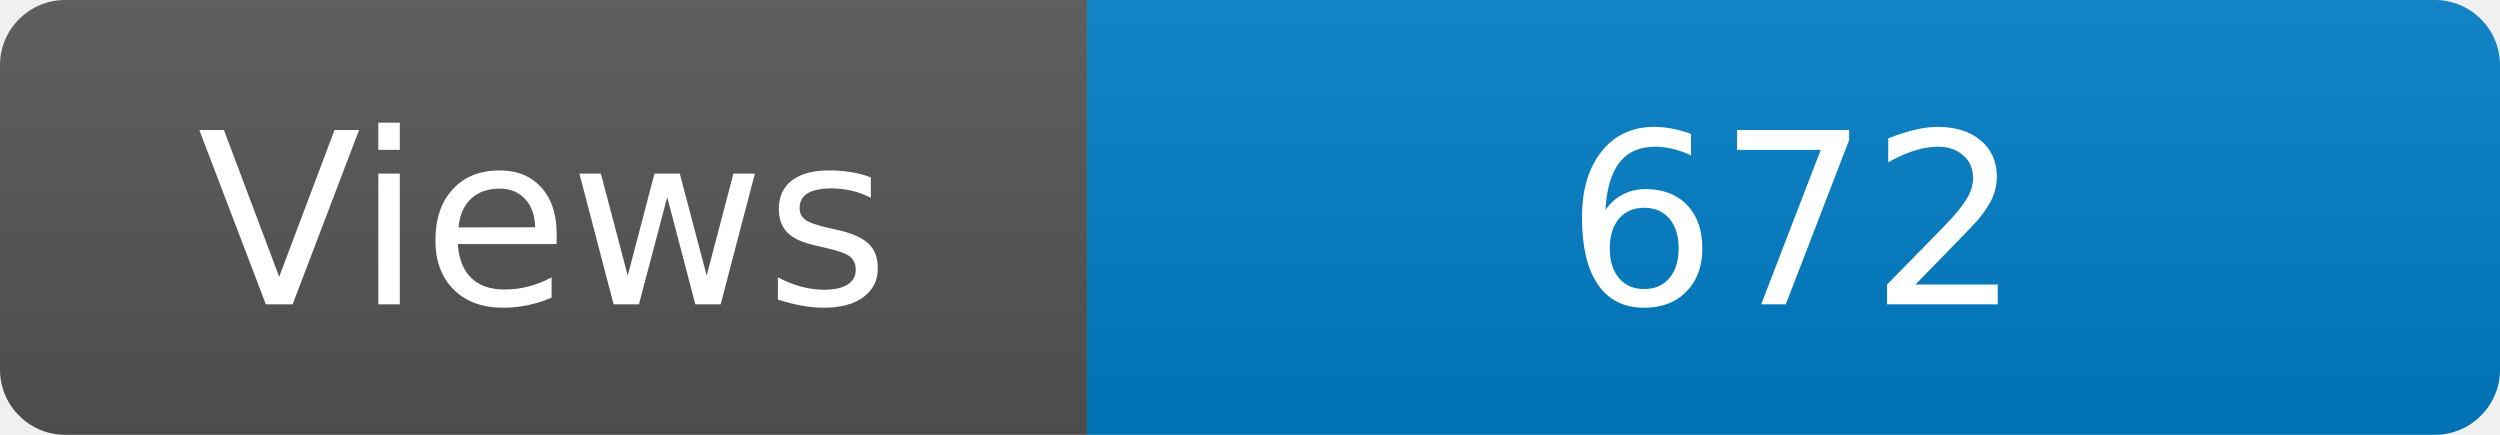
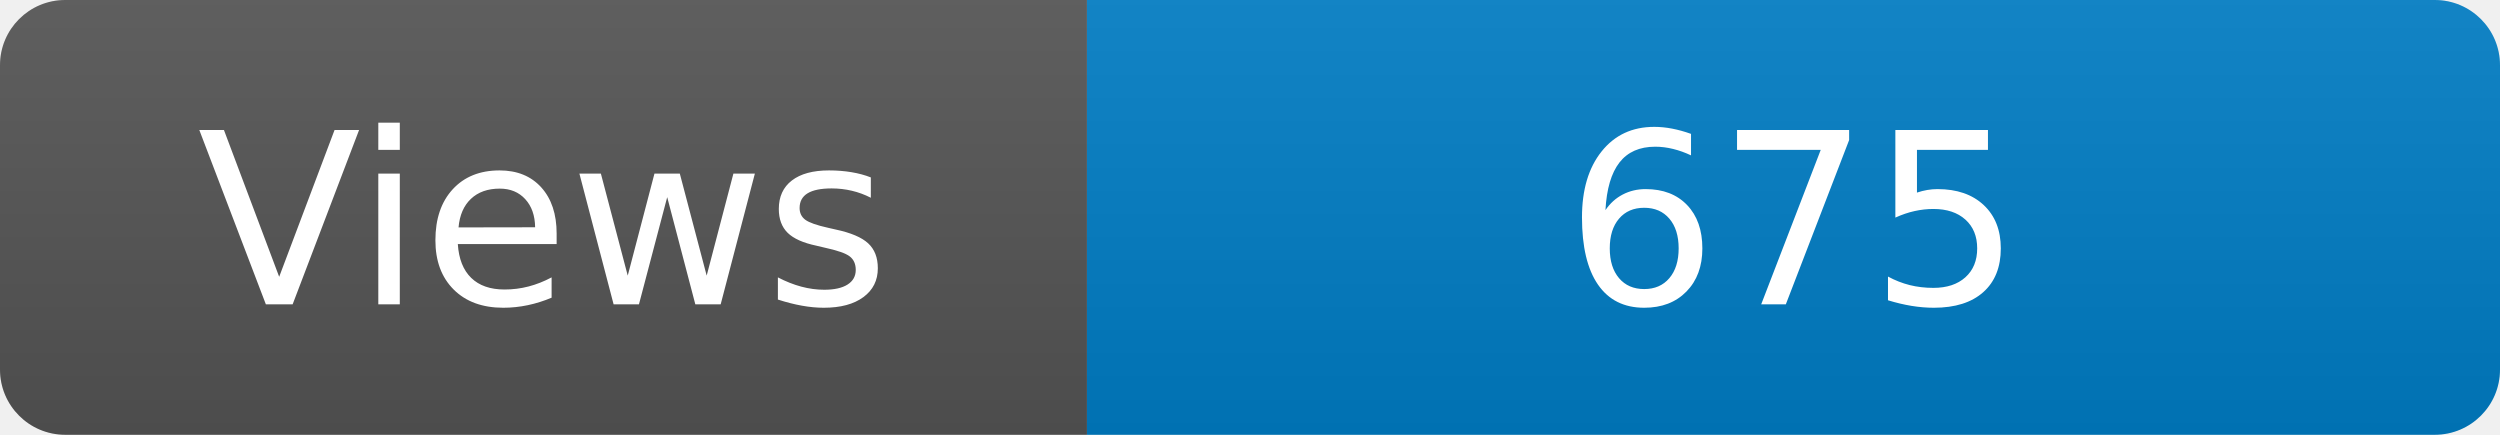
<svg xmlns="http://www.w3.org/2000/svg" width="115" height="20" role="img" aria-label="Maintained?: yes">
  <linearGradient id="s" x2="0" y2="100%">
    <stop offset="0" stop-color="#bbb" stop-opacity=".1" />
    <stop offset="1" stop-opacity=".1" />
  </linearGradient>
  <clipPath id="r">
    <rect width="115" height="20" rx="3" fill="#fff" />
  </clipPath>
  <g clip-path="url(#r)">
    <rect width="50" height="20" fill="#555" />
    <rect x="50" width="160" height="20" fill="#007ec6" />
    <rect width="115" height="20" fill="url(#s)" />
  </g>
  <g fill="#fff" text-anchor="middle" font-family="Verdana,Geneva,DejaVu Sans,sans-serif" font-size="110">
    <text x="250" y="140" transform="scale(.1)" fill="#fff">Views</text>
-     <text x="825" y="140" transform="scale(.1)" fill="#fff">672</text>
+     <text x="825" y="140" transform="scale(.1)" fill="#fff">675</text>
  </g>
</svg>
